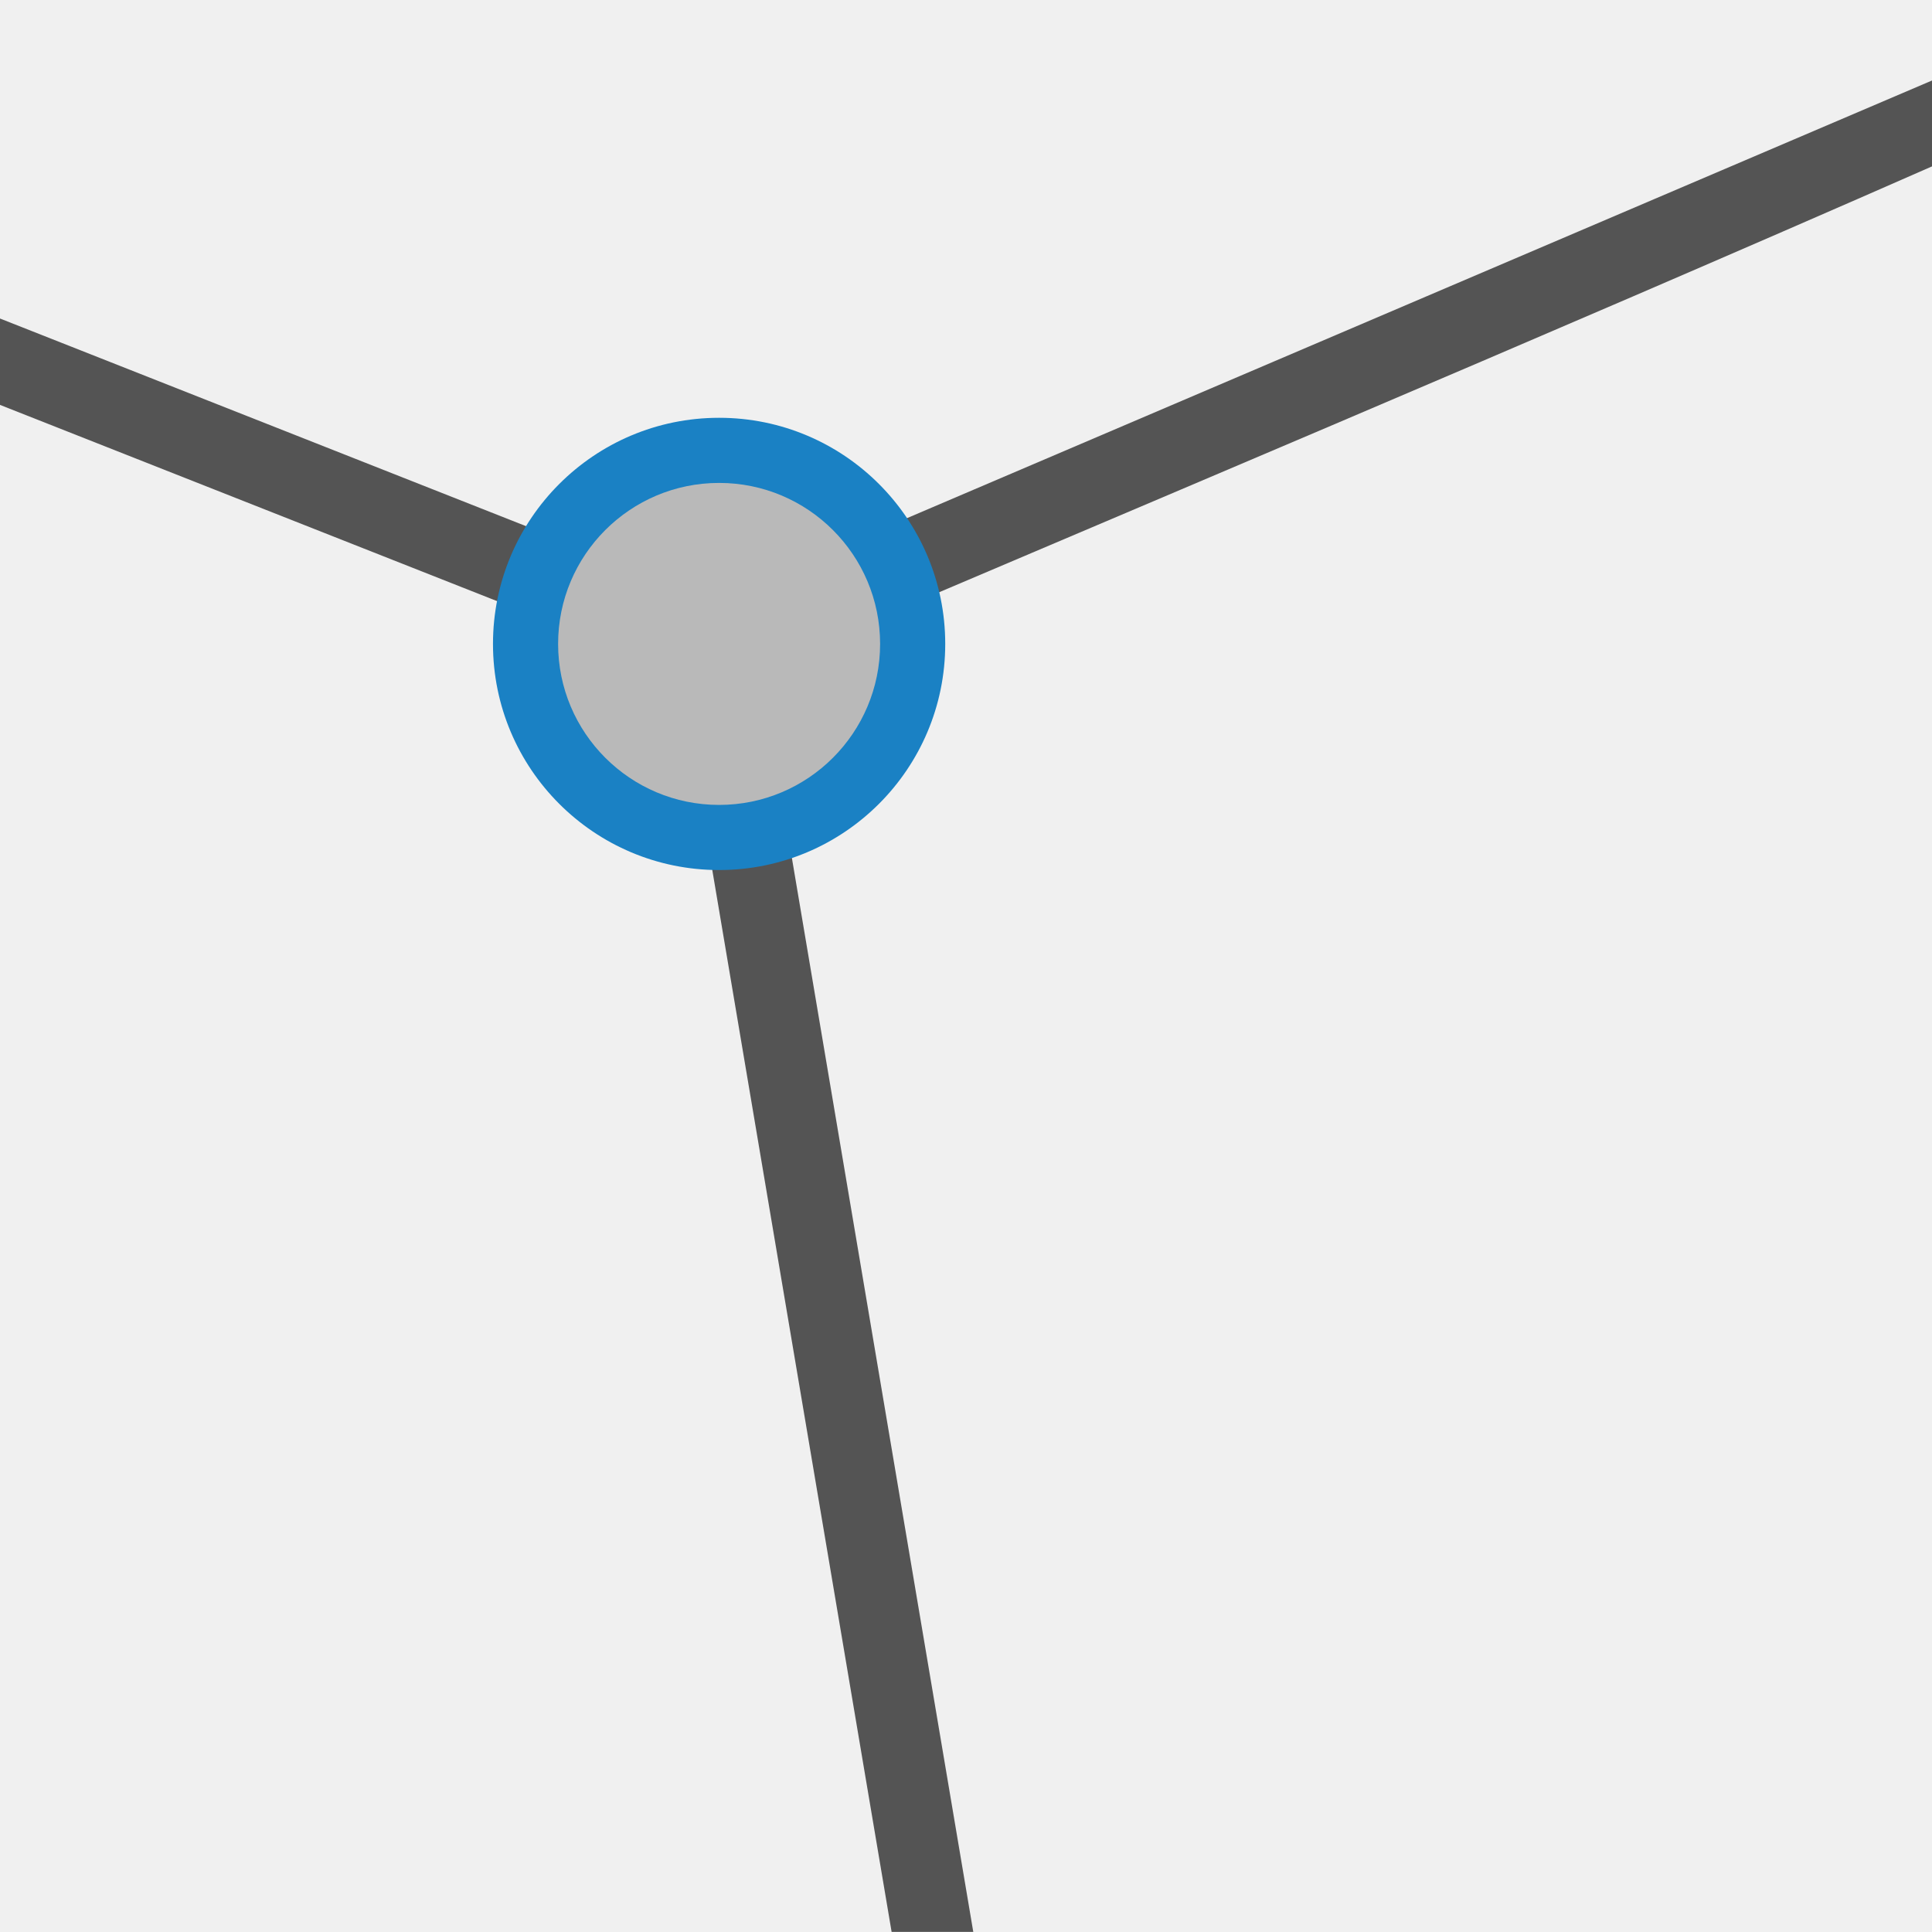
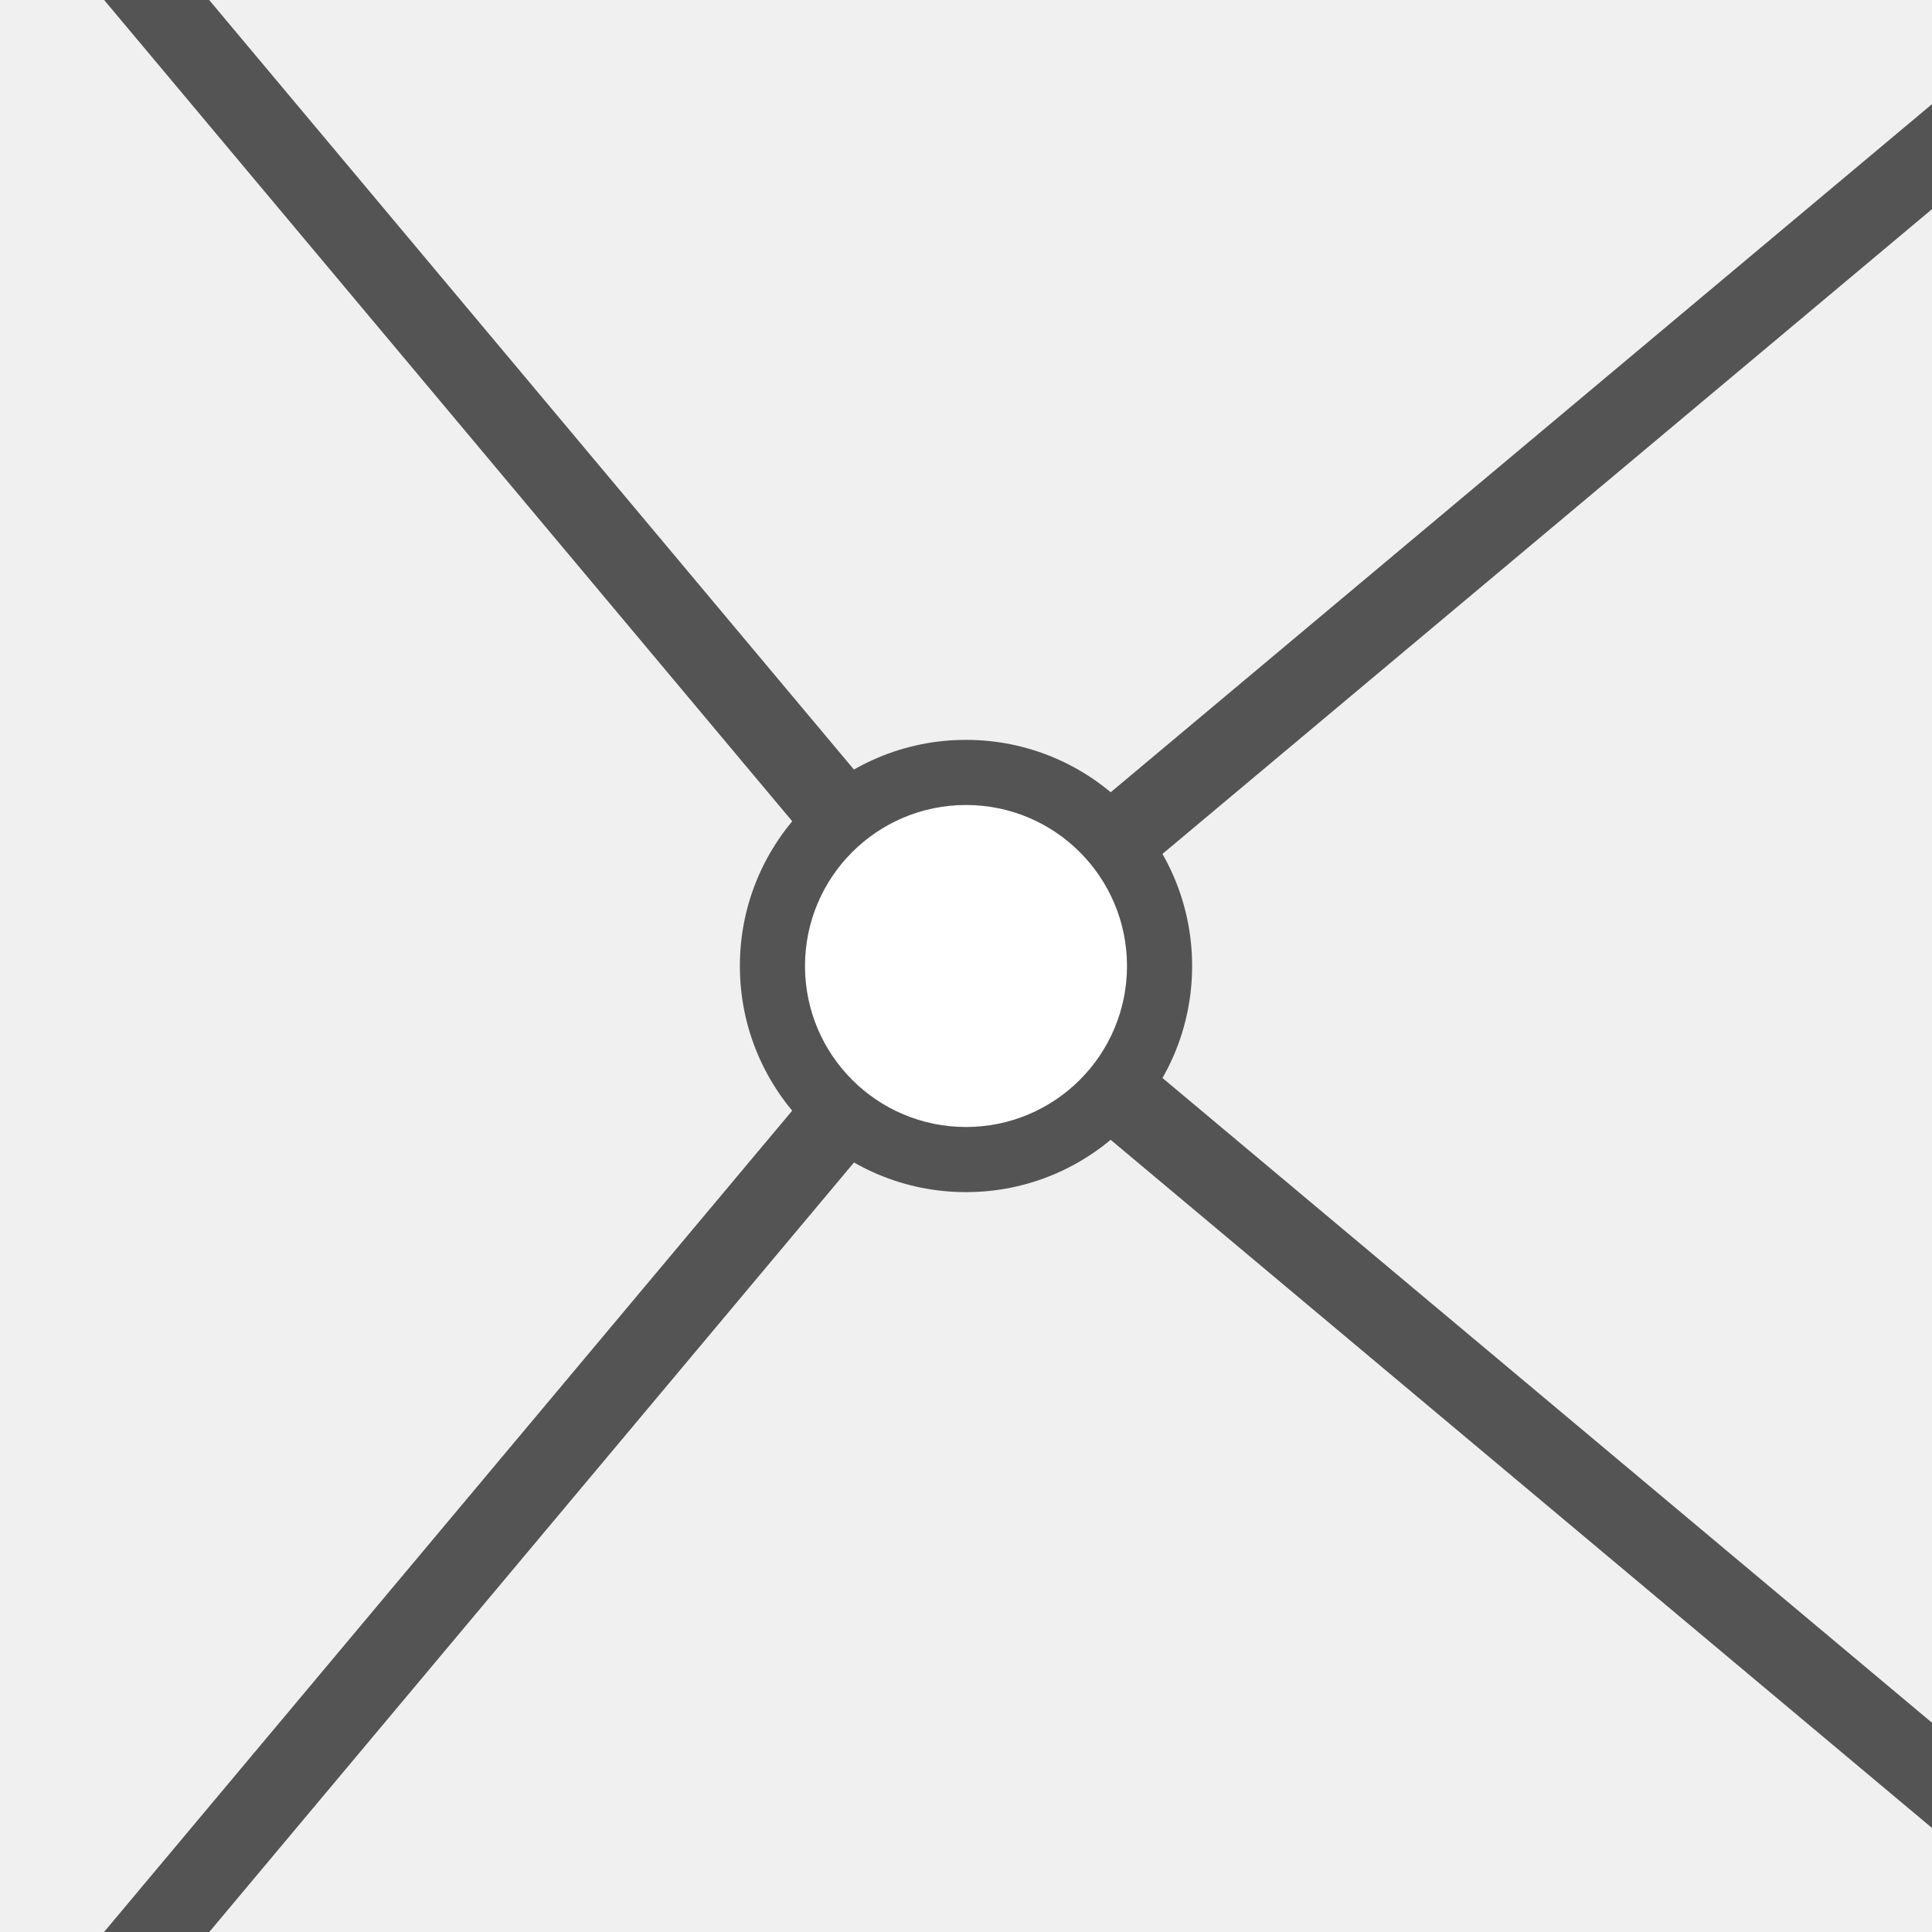
<svg xmlns="http://www.w3.org/2000/svg" id="Слой_1" data-name="Слой 1" viewBox="0 0 24 24" version="1.1">
  <defs id="defs27361">
    <style id="style27359">.cls-1{fill:#b9b9b9;}.cls-2{fill:#545454;}.cls-3{fill:#1a81c4;}</style>
  </defs>
-   <path class="cls-2" d="M 8.881,8.499 C 8.336,8.499 8.184,7.752 8.685,7.539 L 24,1 c 0,0.5 0,0.6 0,1.067 C 19.047,4.243 14.054,6.336 9.077,8.459 c -0.062,0.026 -0.129,0.04 -0.196,0.04 z" id="path27367" />
-   <path class="cls-2" d="M 12.09,23.999 V 23.996 L 9.374,7.916 a 0.506,0.506 0 0 0 -0.576,-0.41 0.5,0.5 0 0 0 -0.41,0.576 l 2.688,15.917 z" id="path27369" />
-   <path class="cls-2" d="M 9.088,7.544 -0.002,3.956 V 5.029 L 8.674,8.454 A 0.493,0.493 0 0 0 8.881,8.499 0.5,0.5 0 0 0 9.088,7.544 Z" id="path27371" />
-   <path class="cls-3" d="M 11.742,7.999 A 2.809,2.809 0 1 1 8.933,5.19 2.809,2.809 0 0 1 11.742,7.999 Z" id="path27373" />
-   <circle class="cls-1" cx="8.933" cy="7.999" r="2" id="circle27375" />
+   <path style="fill:none;stroke:#545454;stroke-width:1px;stroke-linecap:butt;stroke-linejoin:miter;stroke-opacity:1" d="M 1.667,-0.333 12,12 v 0 0 L 24.333,1.667" id="path1418" />
+   <path style="fill:none;stroke:#545454;stroke-width:1.002;stroke-linecap:butt;stroke-linejoin:miter;stroke-miterlimit:4;stroke-dasharray:none;stroke-opacity:1" d="M 1.667,24.333 12,12 24.333,22.333" id="path1420" />
+   <path class="cls-3" d="M 14.809,12 A 2.809,2.809 0 1 1 12,9.191 a 2.809,2.809 0 0 1 2.809,2.809 z" id="path27373" style="fill:#545454;fill-opacity:1" />
+   <circle class="cls-1" cx="12" cy="12" r="2" id="circle27375" style="fill:#ffffff;fill-opacity:1" />
</svg>
